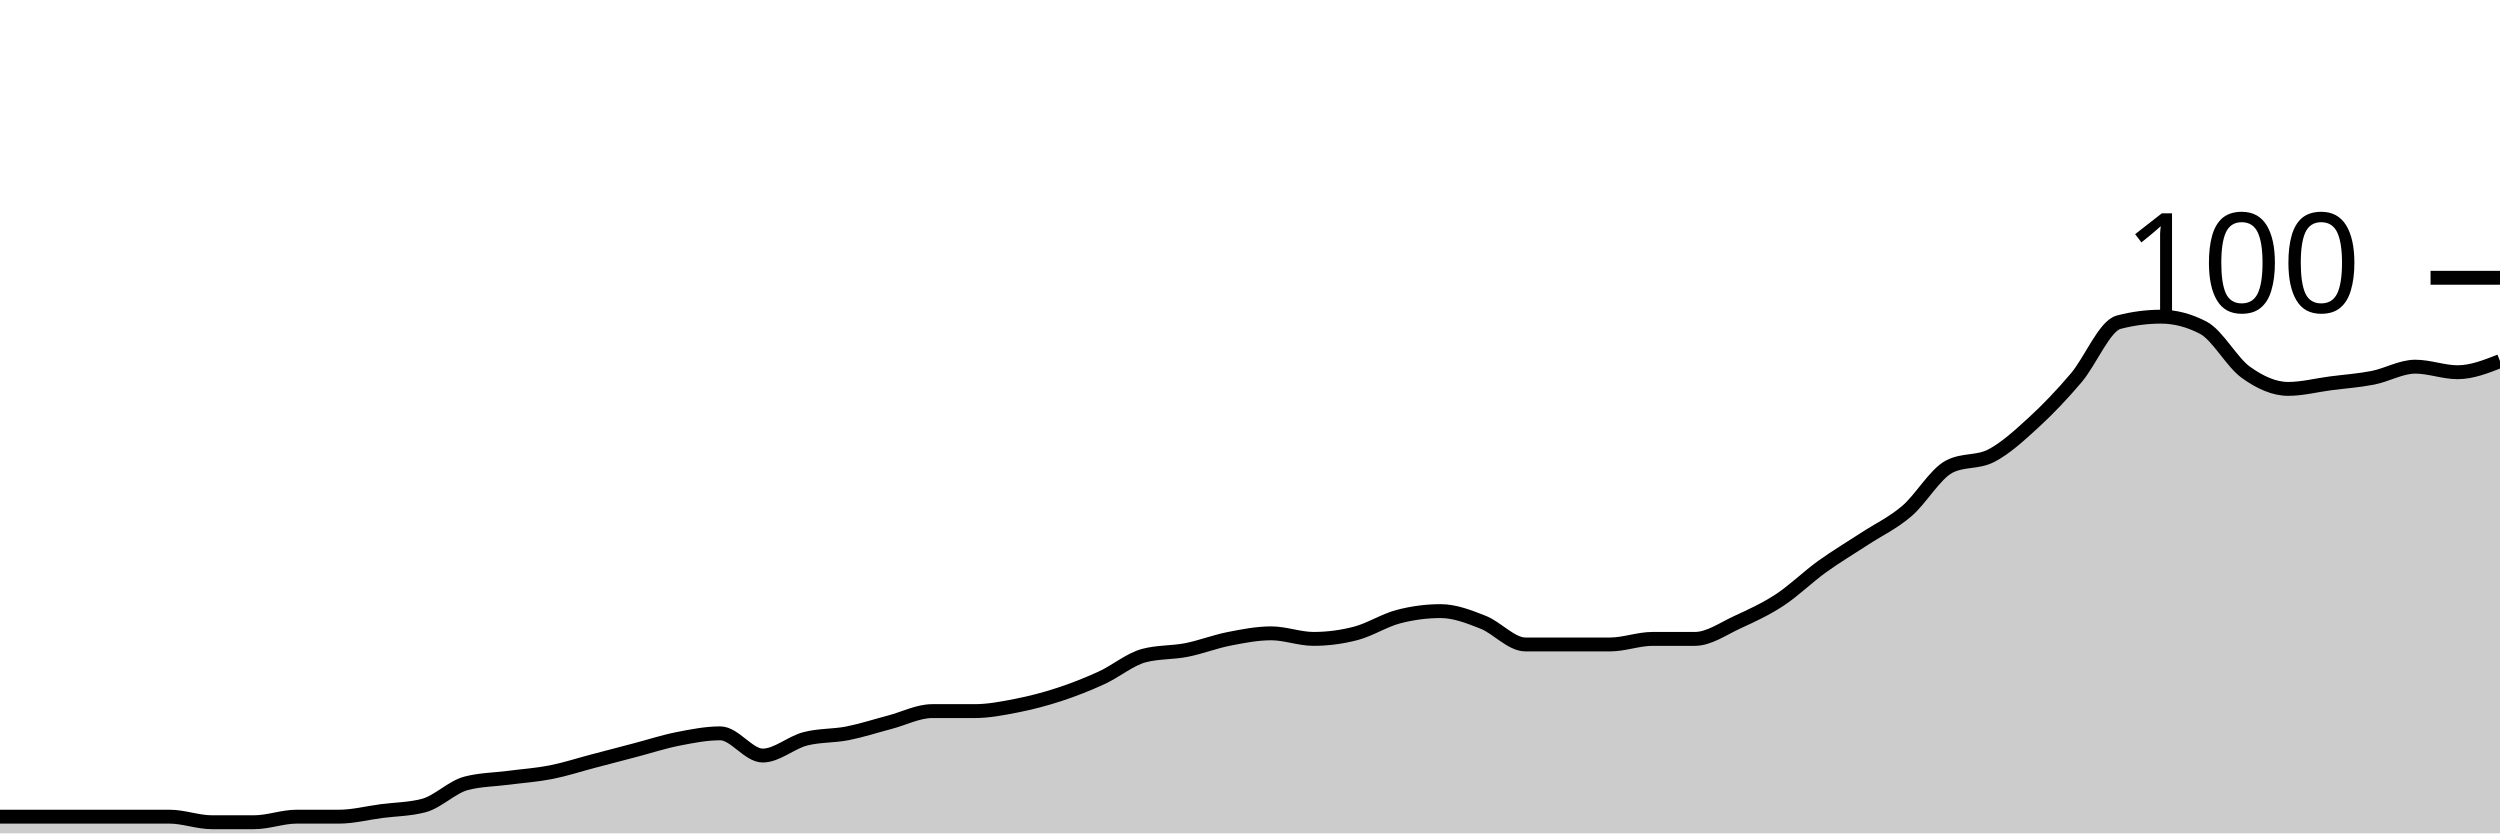
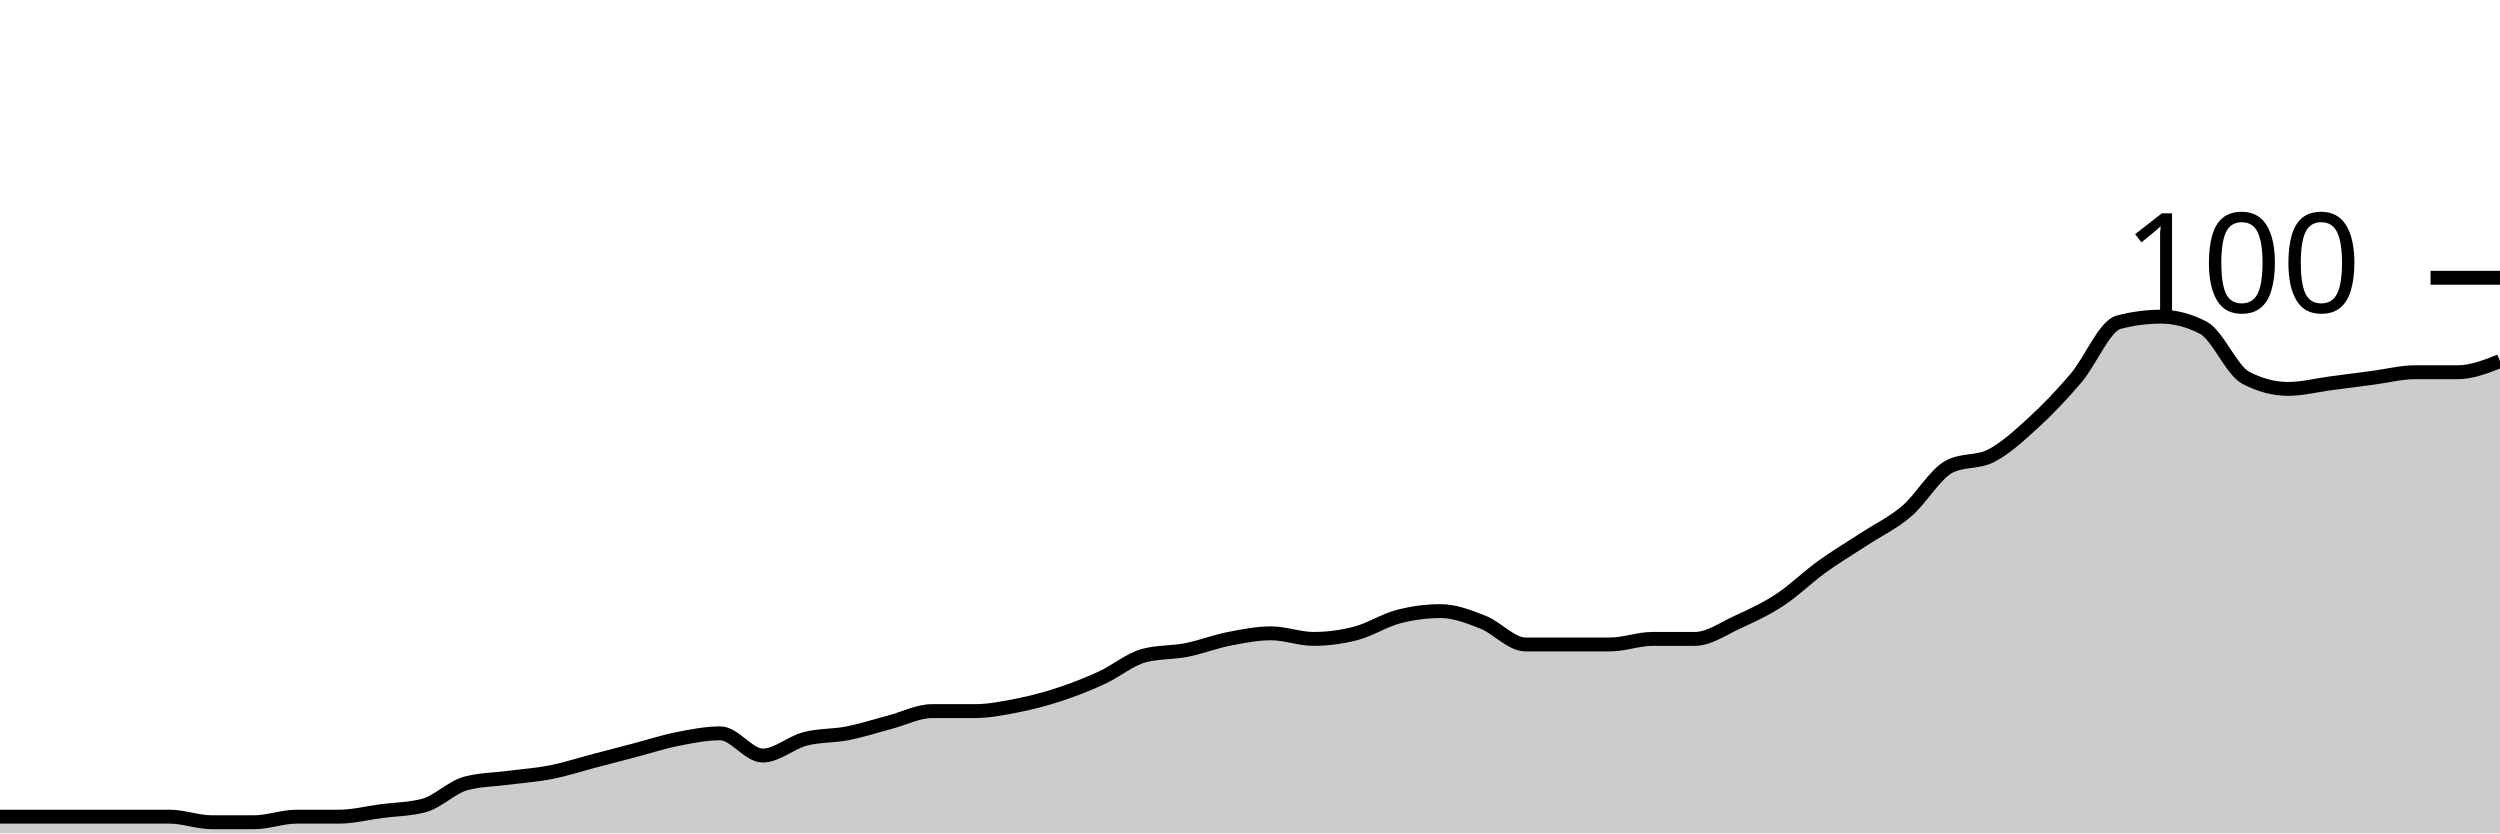
<svg xmlns="http://www.w3.org/2000/svg" viewBox="0 0 180 60">
  <g transform="translate(0,20)">
-     <path class="area" fill="rgba(0, 0, 0, 0.2)" d="M0,38.8C1.017,38.8,2.034,38.8,3.051,38.8C4.068,38.8,5.085,38.8,6.102,38.8C7.119,38.8,8.136,38.8,9.153,38.8C10.169,38.8,11.186,38.8,12.203,38.8C13.22,38.8,14.237,39.2,15.254,39.2C16.271,39.2,17.288,39.2,18.305,39.2C19.322,39.2,20.339,38.8,21.356,38.8C22.373,38.8,23.39,38.8,24.407,38.8C25.424,38.8,26.441,38.533,27.458,38.4C28.475,38.267,29.492,38.267,30.508,38C31.525,37.733,32.542,36.667,33.559,36.4C34.576,36.133,35.593,36.133,36.61,36C37.627,35.867,38.644,35.8,39.661,35.6C40.678,35.4,41.695,35.067,42.712,34.8C43.729,34.533,44.746,34.267,45.763,34C46.78,33.733,47.797,33.4,48.814,33.2C49.831,33,50.847,32.8,51.864,32.8C52.881,32.8,53.898,34.4,54.915,34.4C55.932,34.4,56.949,33.467,57.966,33.2C58.983,32.933,60,33,61.017,32.8C62.034,32.6,63.051,32.267,64.068,32C65.085,31.733,66.102,31.2,67.119,31.2C68.136,31.2,69.153,31.2,70.169,31.2C71.186,31.2,72.203,31,73.22,30.8C74.237,30.6,75.254,30.333,76.271,30C77.288,29.667,78.305,29.267,79.322,28.8C80.339,28.333,81.356,27.467,82.373,27.2C83.39,26.933,84.407,27,85.424,26.8C86.441,26.6,87.458,26.2,88.475,26C89.492,25.8,90.508,25.6,91.525,25.6C92.542,25.6,93.559,26,94.576,26C95.593,26,96.61,25.867,97.627,25.6C98.644,25.333,99.661,24.667,100.678,24.4C101.695,24.133,102.712,24,103.729,24C104.746,24,105.763,24.4,106.78,24.8C107.797,25.2,108.814,26.4,109.831,26.4C110.847,26.4,111.864,26.4,112.881,26.4C113.898,26.4,114.915,26.4,115.932,26.4C116.949,26.4,117.966,26,118.983,26C120,26,121.017,26,122.034,26C123.051,26,124.068,25.267,125.085,24.8C126.102,24.333,127.119,23.867,128.136,23.2C129.153,22.533,130.169,21.533,131.186,20.8C132.203,20.067,133.22,19.467,134.237,18.8C135.254,18.133,136.271,17.667,137.288,16.8C138.305,15.933,139.322,14.133,140.339,13.6C141.356,13.067,142.373,13.333,143.39,12.8C144.407,12.267,145.424,11.333,146.441,10.4C147.458,9.467,148.475,8.4,149.492,7.2C150.508,6,151.525,3.467,152.542,3.2C153.559,2.933,154.576,2.8,155.593,2.8C156.61,2.8,157.627,3.067,158.644,3.6C159.661,4.133,160.678,6.067,161.695,6.8C162.712,7.533,163.729,8,164.746,8C165.763,8,166.78,7.733,167.797,7.6C168.814,7.467,169.831,7.4,170.847,7.2C171.864,7,172.881,6.4,173.898,6.4C174.915,6.4,175.932,6.8,176.949,6.8C177.966,6.8,178.983,6.4,180,6L180,40C178.983,40,177.966,40,176.949,40C175.932,40,174.915,40,173.898,40C172.881,40,171.864,40,170.847,40C169.831,40,168.814,40,167.797,40C166.78,40,165.763,40,164.746,40C163.729,40,162.712,40,161.695,40C160.678,40,159.661,40,158.644,40C157.627,40,156.61,40,155.593,40C154.576,40,153.559,40,152.542,40C151.525,40,150.508,40,149.492,40C148.475,40,147.458,40,146.441,40C145.424,40,144.407,40,143.39,40C142.373,40,141.356,40,140.339,40C139.322,40,138.305,40,137.288,40C136.271,40,135.254,40,134.237,40C133.22,40,132.203,40,131.186,40C130.169,40,129.153,40,128.136,40C127.119,40,126.102,40,125.085,40C124.068,40,123.051,40,122.034,40C121.017,40,120,40,118.983,40C117.966,40,116.949,40,115.932,40C114.915,40,113.898,40,112.881,40C111.864,40,110.847,40,109.831,40C108.814,40,107.797,40,106.78,40C105.763,40,104.746,40,103.729,40C102.712,40,101.695,40,100.678,40C99.661,40,98.644,40,97.627,40C96.61,40,95.593,40,94.576,40C93.559,40,92.542,40,91.525,40C90.508,40,89.492,40,88.475,40C87.458,40,86.441,40,85.424,40C84.407,40,83.39,40,82.373,40C81.356,40,80.339,40,79.322,40C78.305,40,77.288,40,76.271,40C75.254,40,74.237,40,73.22,40C72.203,40,71.186,40,70.169,40C69.153,40,68.136,40,67.119,40C66.102,40,65.085,40,64.068,40C63.051,40,62.034,40,61.017,40C60,40,58.983,40,57.966,40C56.949,40,55.932,40,54.915,40C53.898,40,52.881,40,51.864,40C50.847,40,49.831,40,48.814,40C47.797,40,46.78,40,45.763,40C44.746,40,43.729,40,42.712,40C41.695,40,40.678,40,39.661,40C38.644,40,37.627,40,36.61,40C35.593,40,34.576,40,33.559,40C32.542,40,31.525,40,30.508,40C29.492,40,28.475,40,27.458,40C26.441,40,25.424,40,24.407,40C23.39,40,22.373,40,21.356,40C20.339,40,19.322,40,18.305,40C17.288,40,16.271,40,15.254,40C14.237,40,13.22,40,12.203,40C11.186,40,10.169,40,9.153,40C8.136,40,7.119,40,6.102,40C5.085,40,4.068,40,3.051,40C2.034,40,1.017,40,0,40Z" />
-     <path class="line" stroke="black" fill="none" d="M0,38.8C1.017,38.8,2.034,38.8,3.051,38.8C4.068,38.8,5.085,38.8,6.102,38.8C7.119,38.8,8.136,38.8,9.153,38.8C10.169,38.8,11.186,38.8,12.203,38.8C13.22,38.8,14.237,39.2,15.254,39.2C16.271,39.2,17.288,39.2,18.305,39.2C19.322,39.2,20.339,38.8,21.356,38.8C22.373,38.8,23.39,38.8,24.407,38.8C25.424,38.8,26.441,38.533,27.458,38.4C28.475,38.267,29.492,38.267,30.508,38C31.525,37.733,32.542,36.667,33.559,36.4C34.576,36.133,35.593,36.133,36.61,36C37.627,35.867,38.644,35.8,39.661,35.6C40.678,35.4,41.695,35.067,42.712,34.8C43.729,34.533,44.746,34.267,45.763,34C46.78,33.733,47.797,33.4,48.814,33.2C49.831,33,50.847,32.8,51.864,32.8C52.881,32.8,53.898,34.4,54.915,34.4C55.932,34.4,56.949,33.467,57.966,33.2C58.983,32.933,60,33,61.017,32.8C62.034,32.6,63.051,32.267,64.068,32C65.085,31.733,66.102,31.2,67.119,31.2C68.136,31.2,69.153,31.2,70.169,31.2C71.186,31.2,72.203,31,73.22,30.8C74.237,30.6,75.254,30.333,76.271,30C77.288,29.667,78.305,29.267,79.322,28.8C80.339,28.333,81.356,27.467,82.373,27.2C83.39,26.933,84.407,27,85.424,26.8C86.441,26.6,87.458,26.2,88.475,26C89.492,25.8,90.508,25.6,91.525,25.6C92.542,25.6,93.559,26,94.576,26C95.593,26,96.61,25.867,97.627,25.6C98.644,25.333,99.661,24.667,100.678,24.4C101.695,24.133,102.712,24,103.729,24C104.746,24,105.763,24.4,106.78,24.8C107.797,25.2,108.814,26.4,109.831,26.4C110.847,26.4,111.864,26.4,112.881,26.4C113.898,26.4,114.915,26.4,115.932,26.4C116.949,26.4,117.966,26,118.983,26C120,26,121.017,26,122.034,26C123.051,26,124.068,25.267,125.085,24.8C126.102,24.333,127.119,23.867,128.136,23.2C129.153,22.533,130.169,21.533,131.186,20.8C132.203,20.067,133.22,19.467,134.237,18.8C135.254,18.133,136.271,17.667,137.288,16.8C138.305,15.933,139.322,14.133,140.339,13.6C141.356,13.067,142.373,13.333,143.39,12.8C144.407,12.267,145.424,11.333,146.441,10.4C147.458,9.467,148.475,8.4,149.492,7.2C150.508,6,151.525,3.467,152.542,3.2C153.559,2.933,154.576,2.8,155.593,2.8C156.61,2.8,157.627,3.067,158.644,3.6C159.661,4.133,160.678,6.067,161.695,6.8C162.712,7.533,163.729,8,164.746,8C165.763,8,166.78,7.733,167.797,7.6C168.814,7.467,169.831,7.4,170.847,7.2C171.864,7,172.881,6.4,173.898,6.4C174.915,6.4,175.932,6.8,176.949,6.8C177.966,6.8,178.983,6.4,180,6" />
+     <path class="area" fill="rgba(0, 0, 0, 0.2)" d="M0,38.8C1.017,38.8,2.034,38.8,3.051,38.8C4.068,38.8,5.085,38.8,6.102,38.8C7.119,38.8,8.136,38.8,9.153,38.8C10.169,38.8,11.186,38.8,12.203,38.8C13.22,38.8,14.237,39.2,15.254,39.2C16.271,39.2,17.288,39.2,18.305,39.2C19.322,39.2,20.339,38.8,21.356,38.8C22.373,38.8,23.39,38.8,24.407,38.8C25.424,38.8,26.441,38.533,27.458,38.4C28.475,38.267,29.492,38.267,30.508,38C31.525,37.733,32.542,36.667,33.559,36.4C34.576,36.133,35.593,36.133,36.61,36C37.627,35.867,38.644,35.8,39.661,35.6C40.678,35.4,41.695,35.067,42.712,34.8C43.729,34.533,44.746,34.267,45.763,34C46.78,33.733,47.797,33.4,48.814,33.2C49.831,33,50.847,32.8,51.864,32.8C52.881,32.8,53.898,34.4,54.915,34.4C55.932,34.4,56.949,33.467,57.966,33.2C58.983,32.933,60,33,61.017,32.8C62.034,32.6,63.051,32.267,64.068,32C65.085,31.733,66.102,31.2,67.119,31.2C68.136,31.2,69.153,31.2,70.169,31.2C71.186,31.2,72.203,31,73.22,30.8C74.237,30.6,75.254,30.333,76.271,30C77.288,29.667,78.305,29.267,79.322,28.8C80.339,28.333,81.356,27.467,82.373,27.2C83.39,26.933,84.407,27,85.424,26.8C86.441,26.6,87.458,26.2,88.475,26C89.492,25.8,90.508,25.6,91.525,25.6C92.542,25.6,93.559,26,94.576,26C95.593,26,96.61,25.867,97.627,25.6C98.644,25.333,99.661,24.667,100.678,24.4C101.695,24.133,102.712,24,103.729,24C104.746,24,105.763,24.4,106.78,24.8C107.797,25.2,108.814,26.4,109.831,26.4C110.847,26.4,111.864,26.4,112.881,26.4C113.898,26.4,114.915,26.4,115.932,26.4C116.949,26.4,117.966,26,118.983,26C120,26,121.017,26,122.034,26C123.051,26,124.068,25.267,125.085,24.8C126.102,24.333,127.119,23.867,128.136,23.2C129.153,22.533,130.169,21.533,131.186,20.8C132.203,20.067,133.22,19.467,134.237,18.8C135.254,18.133,136.271,17.667,137.288,16.8C138.305,15.933,139.322,14.133,140.339,13.6C141.356,13.067,142.373,13.333,143.39,12.8C144.407,12.267,145.424,11.333,146.441,10.4C147.458,9.467,148.475,8.4,149.492,7.2C150.508,6,151.525,3.467,152.542,3.2C153.559,2.933,154.576,2.8,155.593,2.8C156.61,2.8,157.627,3.067,158.644,3.6C159.661,4.133,160.678,6.667,161.695,7.2C162.712,7.733,163.729,8,164.746,8C165.763,8,166.78,7.733,167.797,7.6C168.814,7.467,169.831,7.333,170.847,7.2C171.864,7.067,172.881,6.8,173.898,6.8C174.915,6.8,175.932,6.8,176.949,6.8C177.966,6.8,178.983,6.4,180,6L180,40C178.983,40,177.966,40,176.949,40C175.932,40,174.915,40,173.898,40C172.881,40,171.864,40,170.847,40C169.831,40,168.814,40,167.797,40C166.78,40,165.763,40,164.746,40C163.729,40,162.712,40,161.695,40C160.678,40,159.661,40,158.644,40C157.627,40,156.61,40,155.593,40C154.576,40,153.559,40,152.542,40C151.525,40,150.508,40,149.492,40C148.475,40,147.458,40,146.441,40C145.424,40,144.407,40,143.39,40C142.373,40,141.356,40,140.339,40C139.322,40,138.305,40,137.288,40C136.271,40,135.254,40,134.237,40C133.22,40,132.203,40,131.186,40C130.169,40,129.153,40,128.136,40C127.119,40,126.102,40,125.085,40C124.068,40,123.051,40,122.034,40C121.017,40,120,40,118.983,40C117.966,40,116.949,40,115.932,40C114.915,40,113.898,40,112.881,40C111.864,40,110.847,40,109.831,40C108.814,40,107.797,40,106.78,40C105.763,40,104.746,40,103.729,40C102.712,40,101.695,40,100.678,40C99.661,40,98.644,40,97.627,40C96.61,40,95.593,40,94.576,40C93.559,40,92.542,40,91.525,40C90.508,40,89.492,40,88.475,40C87.458,40,86.441,40,85.424,40C84.407,40,83.39,40,82.373,40C81.356,40,80.339,40,79.322,40C78.305,40,77.288,40,76.271,40C75.254,40,74.237,40,73.22,40C72.203,40,71.186,40,70.169,40C69.153,40,68.136,40,67.119,40C66.102,40,65.085,40,64.068,40C63.051,40,62.034,40,61.017,40C60,40,58.983,40,57.966,40C56.949,40,55.932,40,54.915,40C53.898,40,52.881,40,51.864,40C50.847,40,49.831,40,48.814,40C47.797,40,46.78,40,45.763,40C44.746,40,43.729,40,42.712,40C41.695,40,40.678,40,39.661,40C38.644,40,37.627,40,36.61,40C35.593,40,34.576,40,33.559,40C32.542,40,31.525,40,30.508,40C29.492,40,28.475,40,27.458,40C26.441,40,25.424,40,24.407,40C23.39,40,22.373,40,21.356,40C20.339,40,19.322,40,18.305,40C17.288,40,16.271,40,15.254,40C14.237,40,13.22,40,12.203,40C11.186,40,10.169,40,9.153,40C8.136,40,7.119,40,6.102,40C5.085,40,4.068,40,3.051,40C2.034,40,1.017,40,0,40Z" />
+     <path class="line" stroke="black" fill="none" d="M0,38.8C1.017,38.8,2.034,38.8,3.051,38.8C4.068,38.8,5.085,38.8,6.102,38.8C7.119,38.8,8.136,38.8,9.153,38.8C10.169,38.8,11.186,38.8,12.203,38.8C13.22,38.8,14.237,39.2,15.254,39.2C16.271,39.2,17.288,39.2,18.305,39.2C19.322,39.2,20.339,38.8,21.356,38.8C22.373,38.8,23.39,38.8,24.407,38.8C25.424,38.8,26.441,38.533,27.458,38.4C28.475,38.267,29.492,38.267,30.508,38C31.525,37.733,32.542,36.667,33.559,36.4C34.576,36.133,35.593,36.133,36.61,36C37.627,35.867,38.644,35.8,39.661,35.6C40.678,35.4,41.695,35.067,42.712,34.8C43.729,34.533,44.746,34.267,45.763,34C46.78,33.733,47.797,33.4,48.814,33.2C49.831,33,50.847,32.8,51.864,32.8C52.881,32.8,53.898,34.4,54.915,34.4C55.932,34.4,56.949,33.467,57.966,33.2C58.983,32.933,60,33,61.017,32.8C62.034,32.6,63.051,32.267,64.068,32C65.085,31.733,66.102,31.2,67.119,31.2C68.136,31.2,69.153,31.2,70.169,31.2C71.186,31.2,72.203,31,73.22,30.8C74.237,30.6,75.254,30.333,76.271,30C77.288,29.667,78.305,29.267,79.322,28.8C80.339,28.333,81.356,27.467,82.373,27.2C83.39,26.933,84.407,27,85.424,26.8C86.441,26.6,87.458,26.2,88.475,26C89.492,25.8,90.508,25.6,91.525,25.6C92.542,25.6,93.559,26,94.576,26C95.593,26,96.61,25.867,97.627,25.6C98.644,25.333,99.661,24.667,100.678,24.4C101.695,24.133,102.712,24,103.729,24C104.746,24,105.763,24.4,106.78,24.8C107.797,25.2,108.814,26.4,109.831,26.4C110.847,26.4,111.864,26.4,112.881,26.4C113.898,26.4,114.915,26.4,115.932,26.4C116.949,26.4,117.966,26,118.983,26C120,26,121.017,26,122.034,26C123.051,26,124.068,25.267,125.085,24.8C126.102,24.333,127.119,23.867,128.136,23.2C129.153,22.533,130.169,21.533,131.186,20.8C132.203,20.067,133.22,19.467,134.237,18.8C135.254,18.133,136.271,17.667,137.288,16.8C138.305,15.933,139.322,14.133,140.339,13.6C141.356,13.067,142.373,13.333,143.39,12.8C144.407,12.267,145.424,11.333,146.441,10.4C147.458,9.467,148.475,8.4,149.492,7.2C150.508,6,151.525,3.467,152.542,3.2C153.559,2.933,154.576,2.8,155.593,2.8C156.61,2.8,157.627,3.067,158.644,3.6C159.661,4.133,160.678,6.667,161.695,7.2C162.712,7.733,163.729,8,164.746,8C165.763,8,166.78,7.733,167.797,7.6C168.814,7.467,169.831,7.333,170.847,7.2C171.864,7.067,172.881,6.8,173.898,6.8C174.915,6.8,175.932,6.8,176.949,6.8C177.966,6.8,178.983,6.4,180,6" />
    <path class="axis-ceiling" stroke-width="1" stroke="black" fill="none" d="M175,0L180,0" />
    <text class="axis-ceiling-label" font-family="sans-serif" text-anchor="end" font-size="10px" x="170" y="2.5">100</text>
  </g>
</svg>
